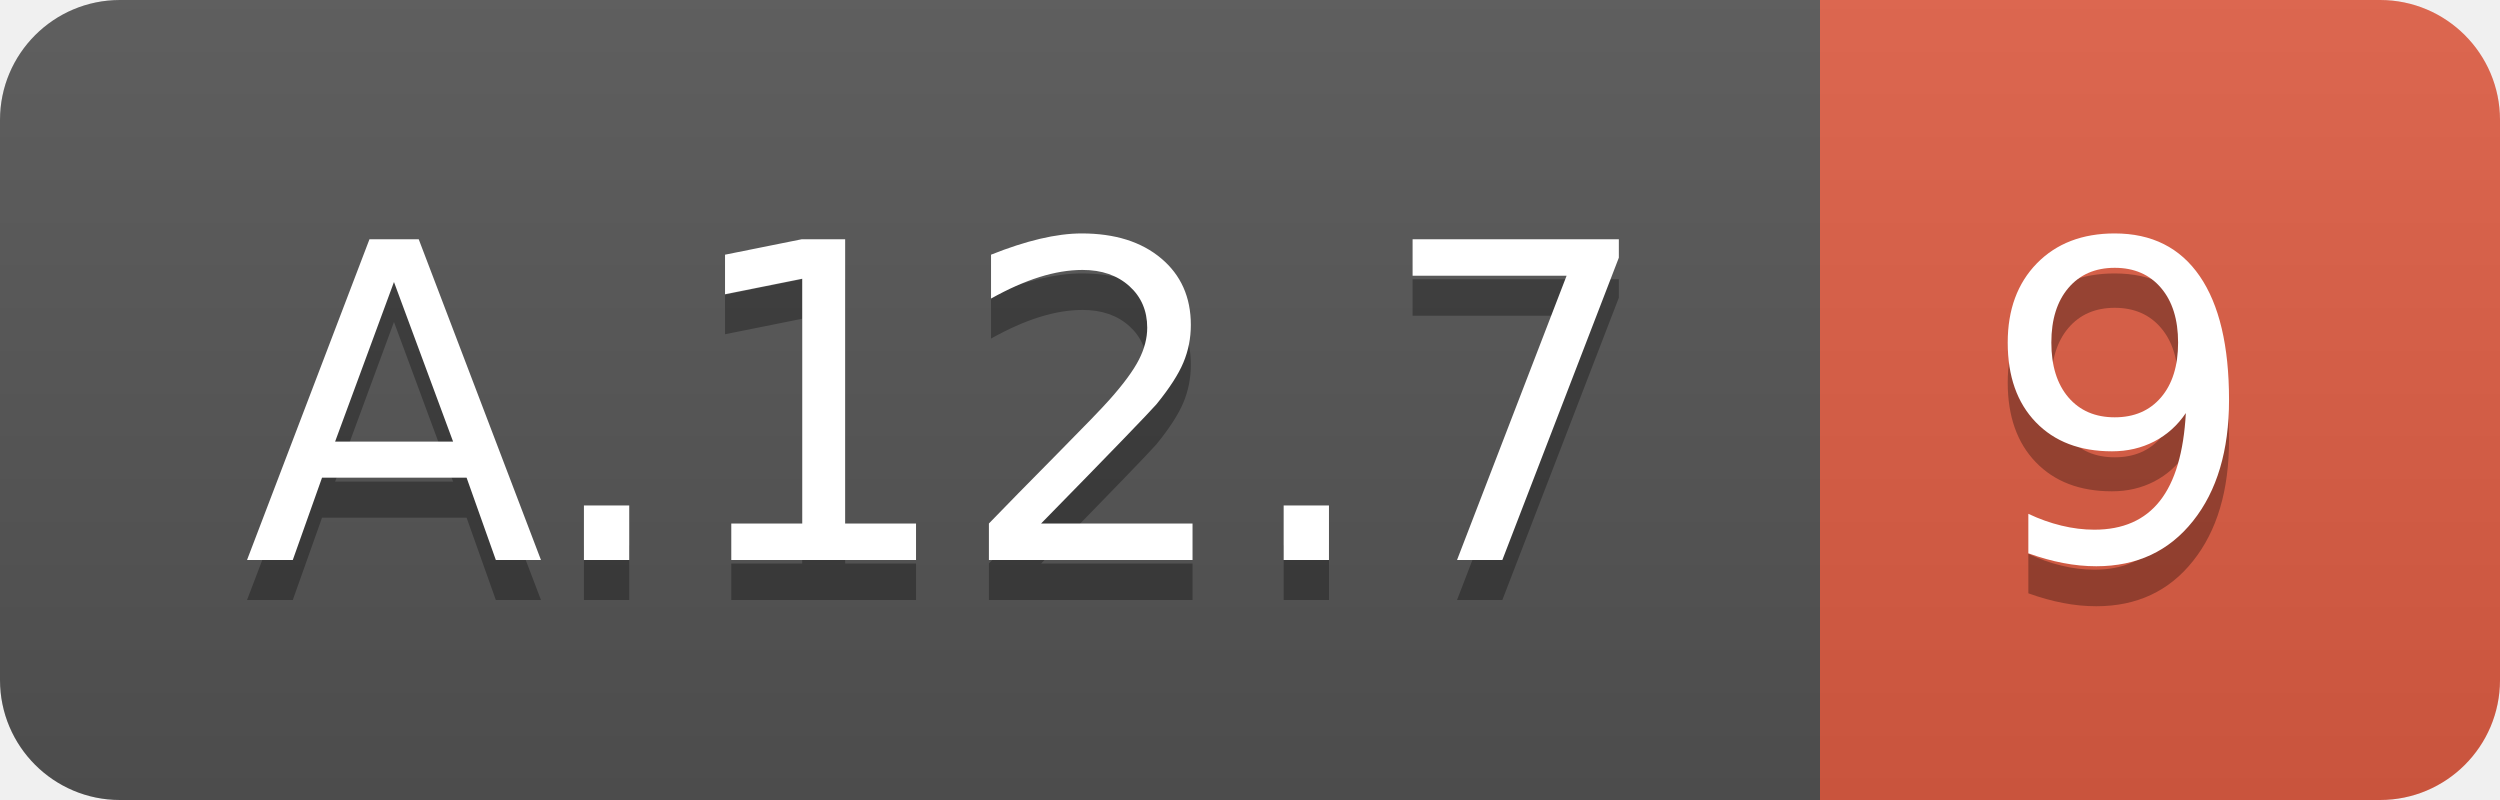
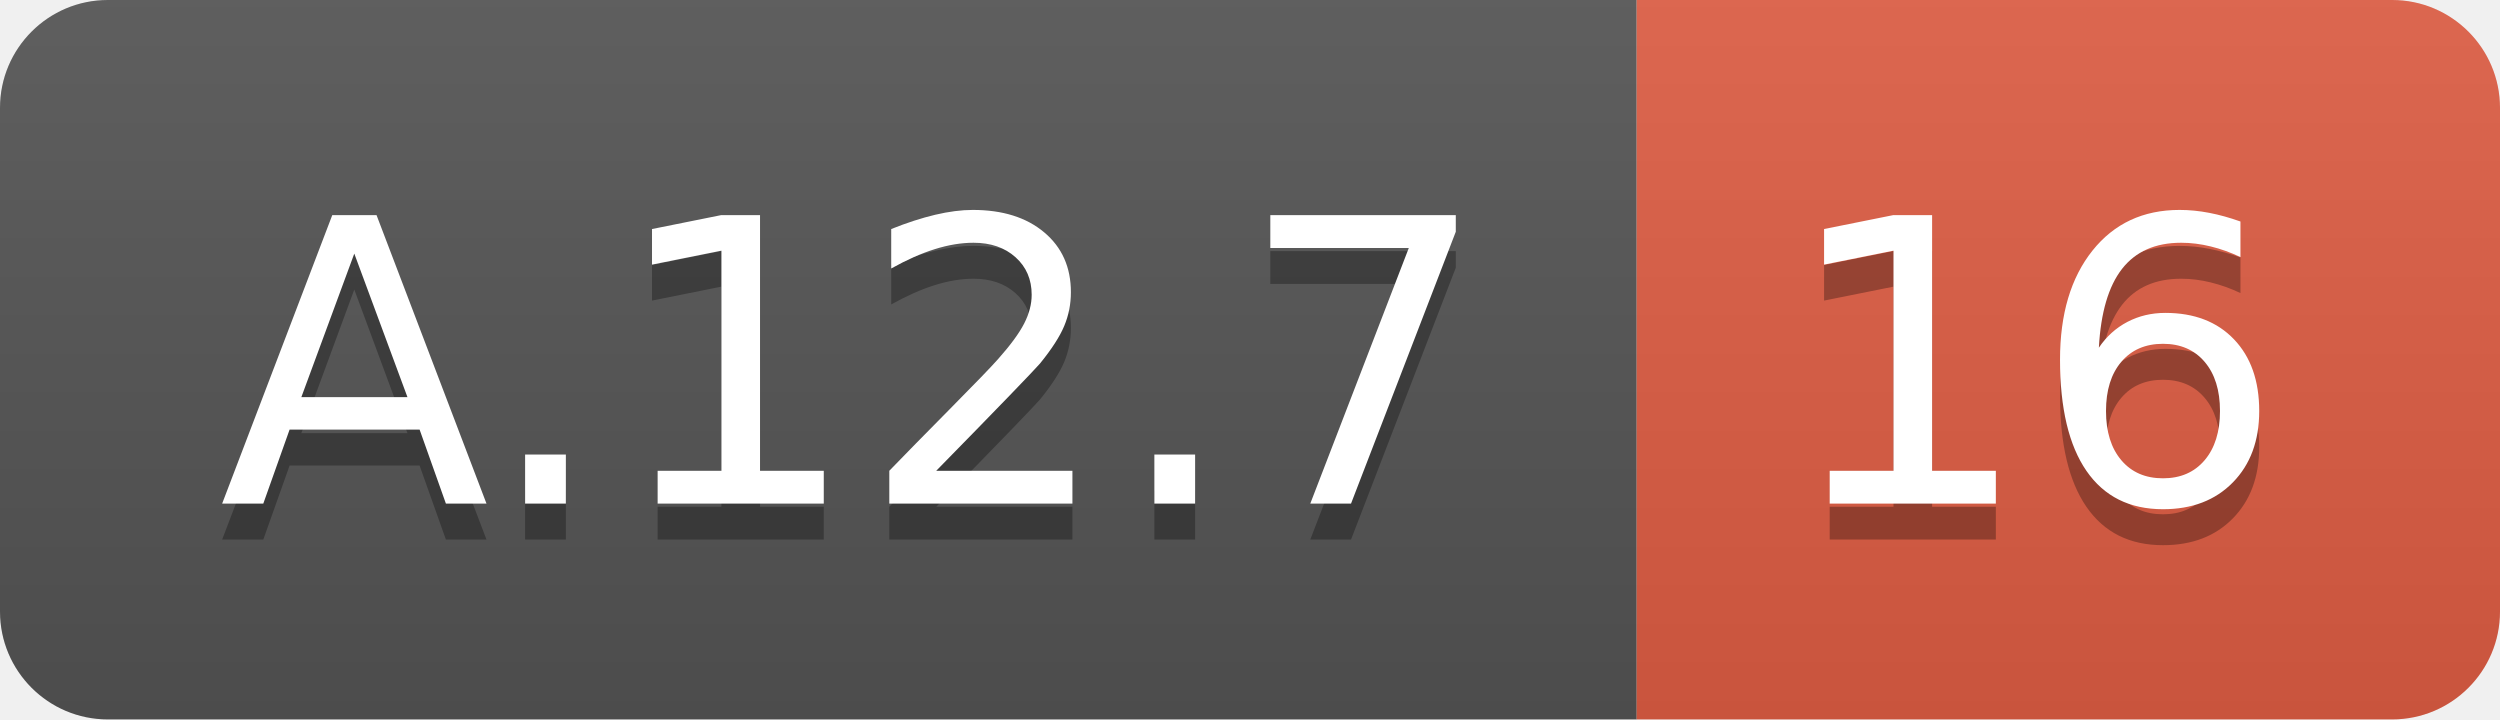
- <svg xmlns="http://www.w3.org/2000/svg" width="62.5" height="20">
+ <svg xmlns="http://www.w3.org/2000/svg" width="69.5" height="20">
  <linearGradient id="smooth" x2="0" y2="100%">
    <stop offset="0" stop-color="#bbb" stop-opacity=".1" />
    <stop offset="1" stop-opacity=".1" />
  </linearGradient>
  <clipPath id="round">
-     <rect width="62.5" height="20" rx="3" fill="#fff" />
+     <rect width="69.5" height="20" rx="3" fill="#fff" />
  </clipPath>
  <g clip-path="url(#round)">
    <rect width="45.5" height="20" fill="#555" />
-     <rect x="45.5" width="17.0" height="20" fill="#e05d44" />
-     <rect width="62.5" height="20" fill="url(#smooth)" />
+     <rect x="45.5" width="24.0" height="20" fill="#e05d44" />
+     <rect width="69.5" height="20" fill="url(#smooth)" />
  </g>
  <g fill="#fff" text-anchor="middle" font-family="DejaVu Sans,Verdana,Geneva,sans-serif" font-size="110">
    <text x="237.5" y="150" fill="#010101" fill-opacity=".3" transform="scale(0.1)" textLength="355.0" lengthAdjust="spacing">A.12.7</text>
    <text x="237.5" y="140" transform="scale(0.1)" textLength="355.0" lengthAdjust="spacing">A.12.7</text>
-     <text x="530.0" y="150" fill="#010101" fill-opacity=".3" transform="scale(0.1)" textLength="70.0" lengthAdjust="spacing">9</text>
-     <text x="530.0" y="140" transform="scale(0.1)" textLength="70.0" lengthAdjust="spacing">9</text>
+     <text x="565.0" y="150" fill="#010101" fill-opacity=".3" transform="scale(0.1)" textLength="140.0" lengthAdjust="spacing">16</text>
+     <text x="565.0" y="140" transform="scale(0.1)" textLength="140.0" lengthAdjust="spacing">16</text>
  </g>
</svg>
